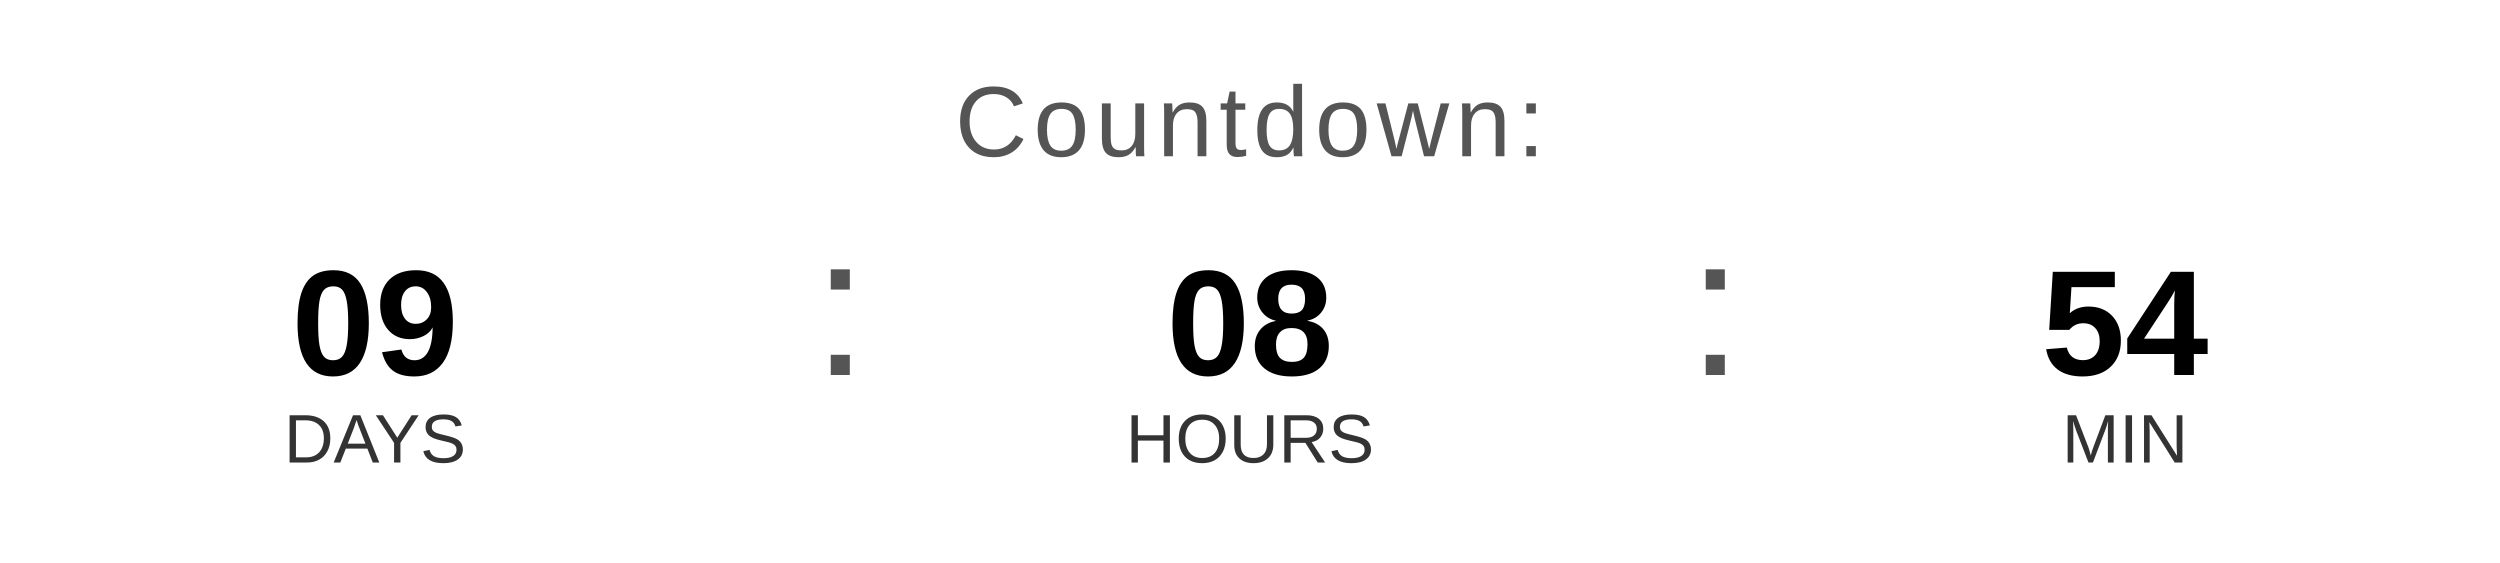
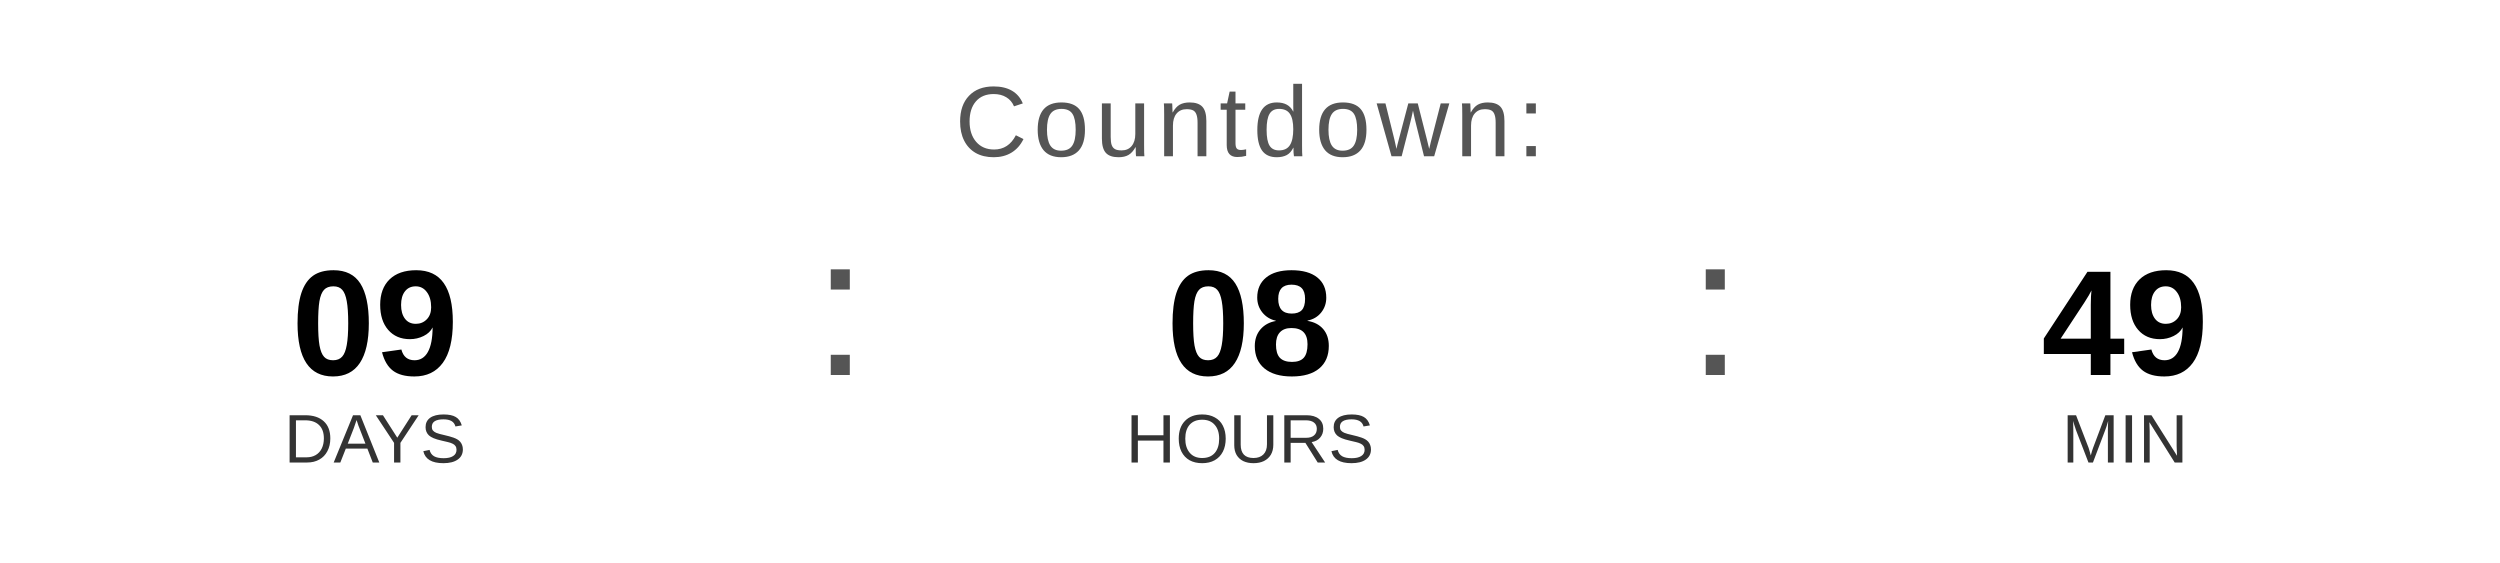
<svg xmlns="http://www.w3.org/2000/svg" width="400" height="90" viewBox="0 0 400 90">
  <text x="200" y="25" font-family="Arial, Helvetica, sans-serif" font-size="16" fill="#555555" text-anchor="middle" letter-spacing="1">
    Countdown:
  </text>
  <text x="60" y="60" font-family="Arial, Helvetica, sans-serif" font-size="24" font-weight="bold" fill="#000000" text-anchor="middle">09</text>
  <text x="60" y="74" font-family="Arial, Helvetica, sans-serif" font-size="11" fill="#333333" text-anchor="middle">DAYS</text>
  <text x="130" y="60" font-family="Arial, sans-serif" font-size="32" fill="#555555">:</text>
  <text x="200" y="60" font-family="Arial, Helvetica, sans-serif" font-size="24" font-weight="bold" fill="#000000" text-anchor="middle">08</text>
  <text x="200" y="74" font-family="Arial, Helvetica, sans-serif" font-size="11" fill="#333333" text-anchor="middle">HOURS</text>
  <text x="270" y="60" font-family="Arial, sans-serif" font-size="32" fill="#555555">:</text>
-   <text x="340" y="60" font-family="Arial, Helvetica, sans-serif" font-size="24" font-weight="bold" fill="#000000" text-anchor="middle">54</text>
+   <text x="340" y="60" font-family="Arial, Helvetica, sans-serif" font-size="24" font-weight="bold" fill="#000000" text-anchor="middle">49</text>
  <text x="340" y="74" font-family="Arial, Helvetica, sans-serif" font-size="11" fill="#333333" text-anchor="middle">MIN</text>
</svg>
